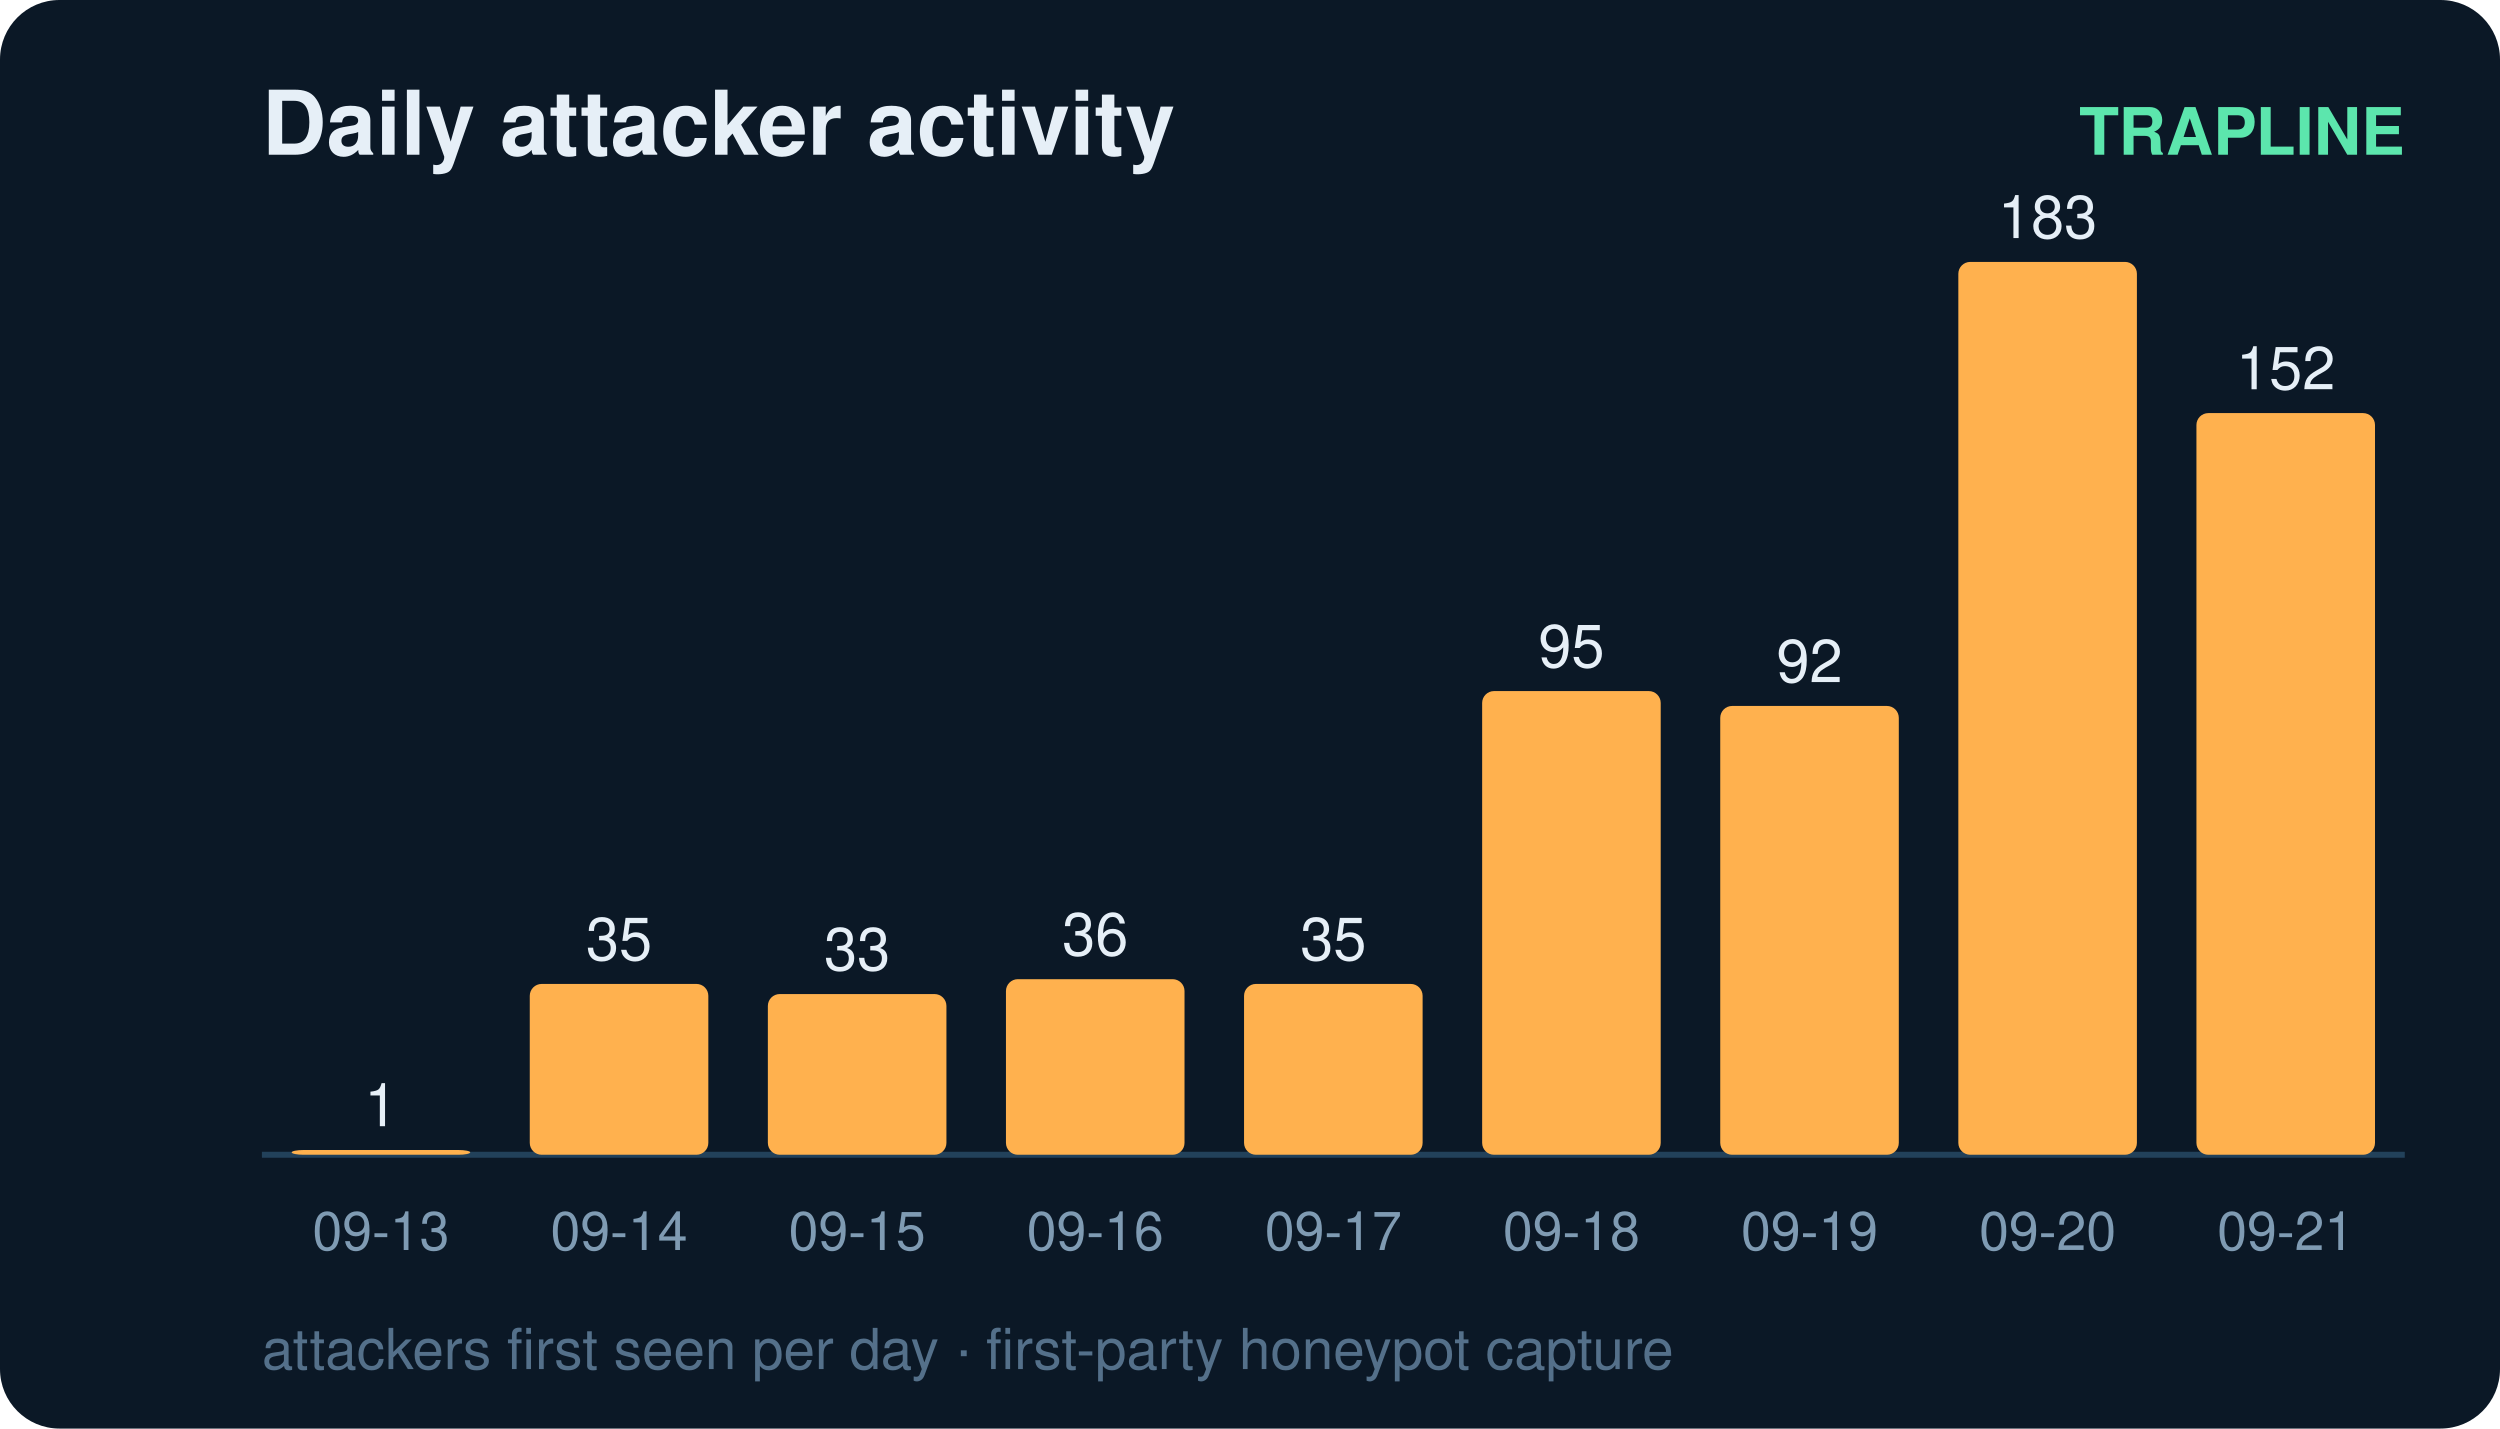
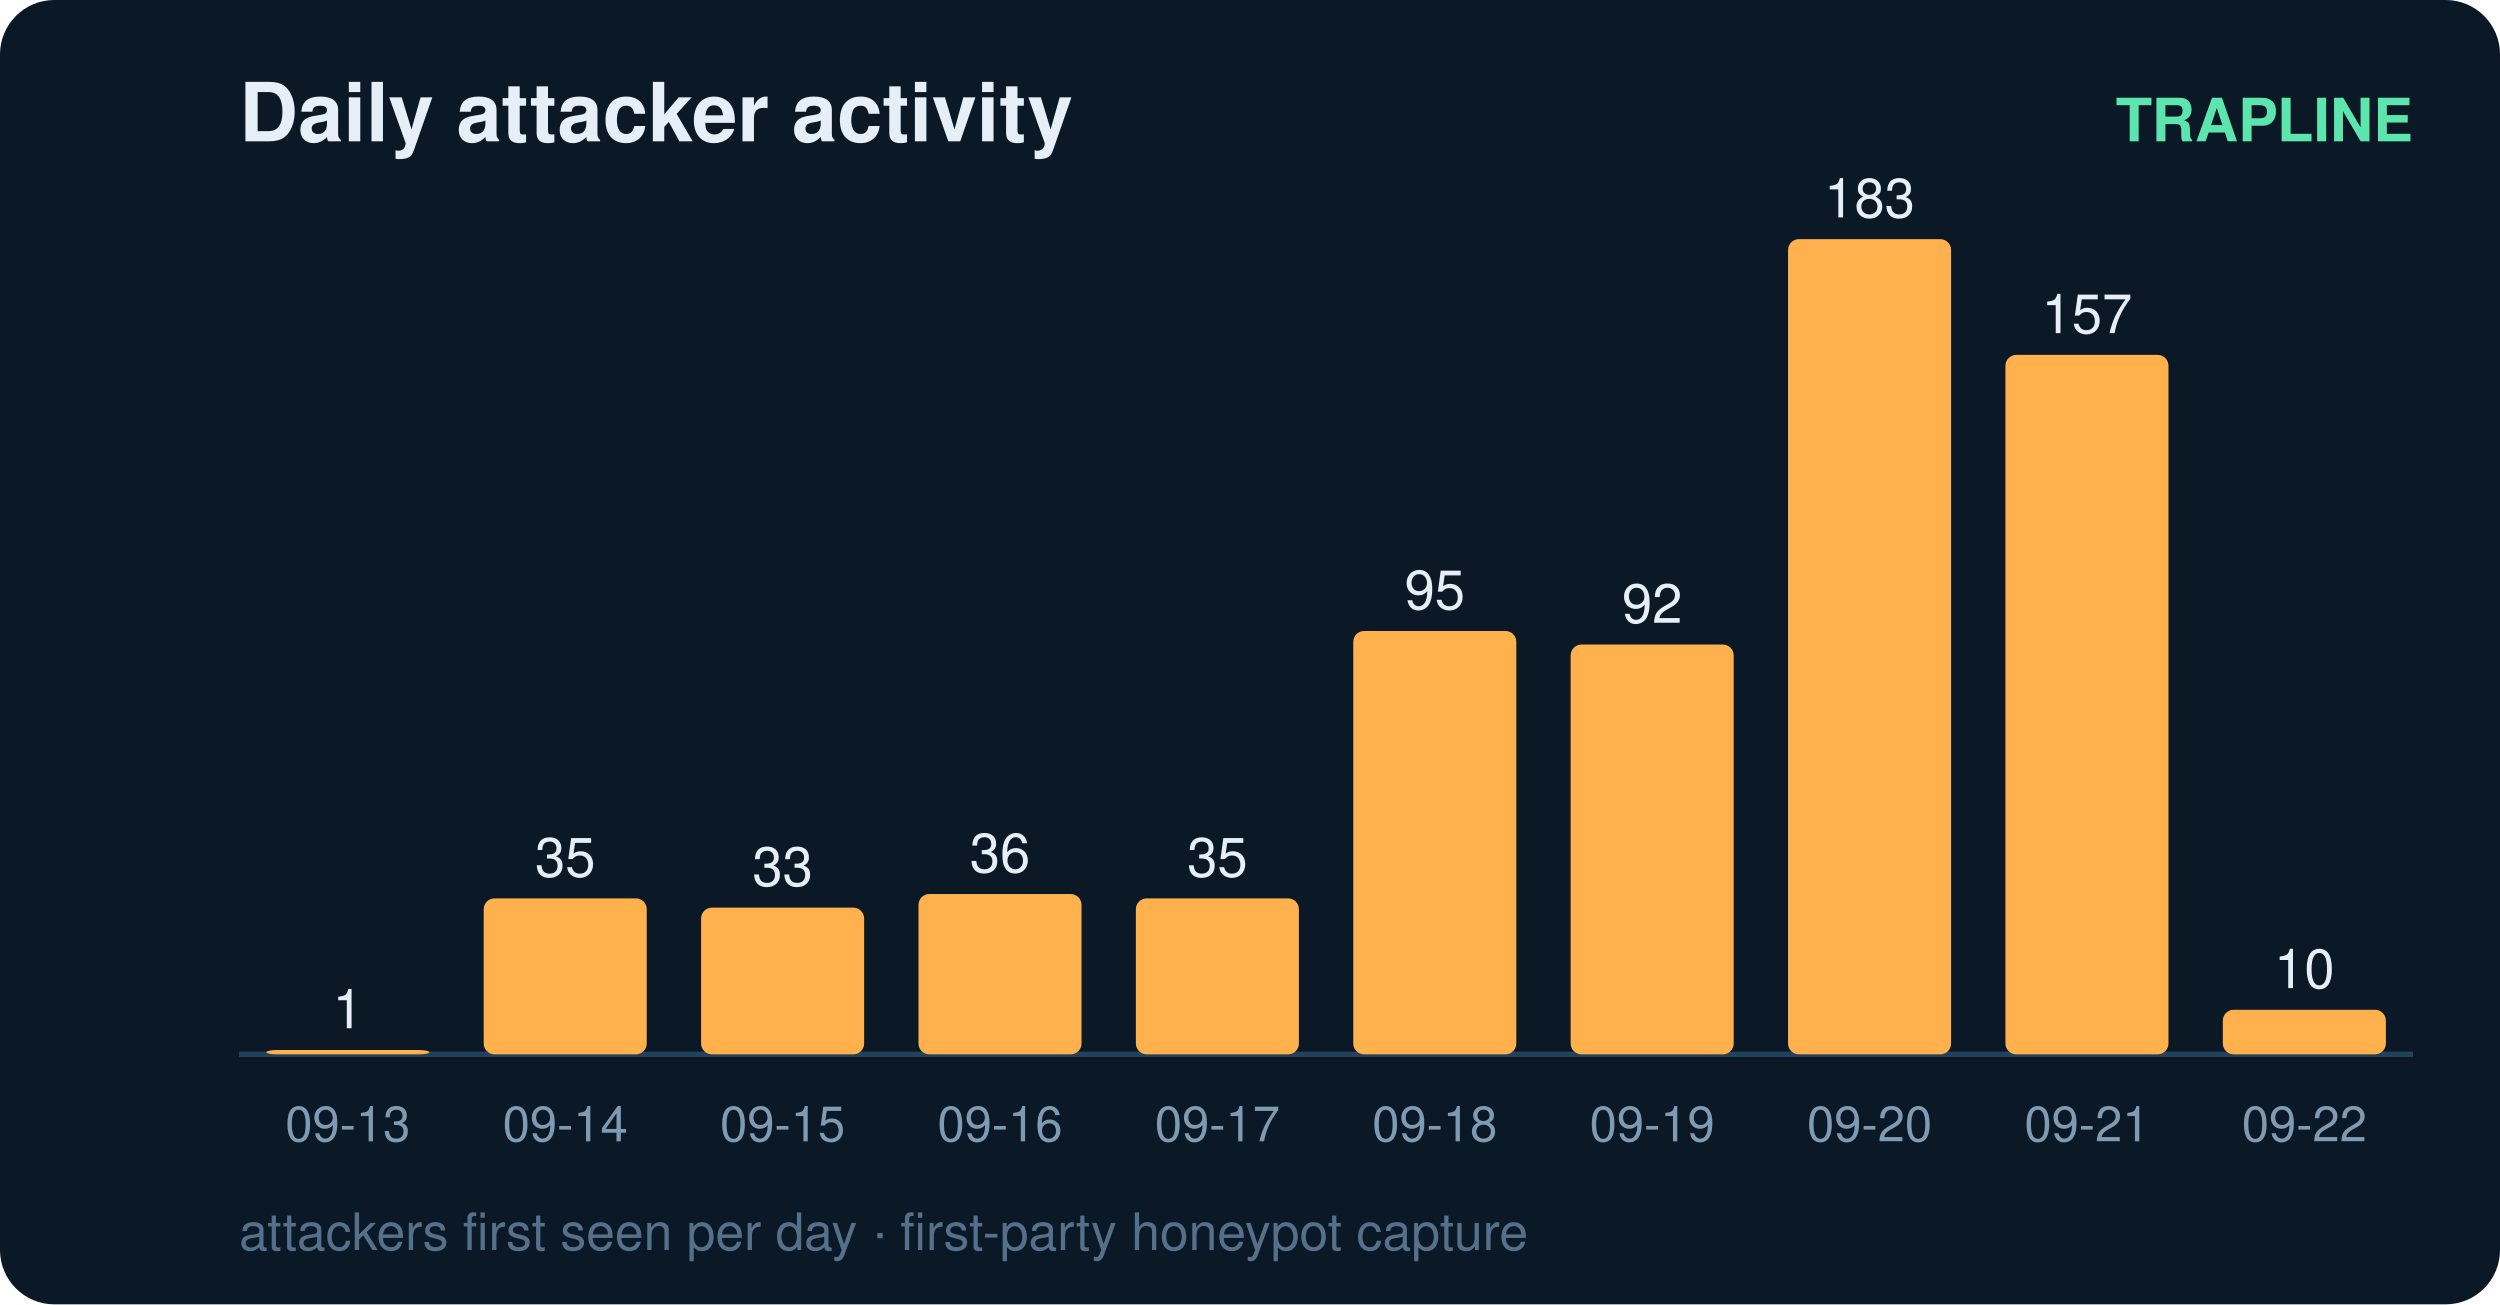
- <svg xmlns="http://www.w3.org/2000/svg" width="420" height="240" viewBox="0 0 420 240" font-family="ui-sans-serif,Segoe UI,Helvetica,Arial">
-   <rect width="420" height="240" rx="10" fill="#0b1826" />
+ <svg xmlns="http://www.w3.org/2000/svg" width="460" height="240" viewBox="0 0 460 240" font-family="ui-sans-serif,Segoe UI,Helvetica,Arial">
+   <rect width="460" height="240" rx="10" fill="#0b1826" />
  <text x="44" y="26" fill="#e6eff7" font-size="15" font-weight="700">Daily attacker activity</text>
-   <text x="404" y="26" fill="#5ce6ad" font-size="11" text-anchor="end" font-weight="600">TRAPLINE</text>
-   <line x1="44" y1="194" x2="404" y2="194" stroke="#22415a" stroke-width="1" />
+   <text x="444" y="26" fill="#5ce6ad" font-size="11" text-anchor="end" font-weight="600">TRAPLINE</text>
+   <line x1="44" y1="194" x2="444" y2="194" stroke="#22415a" stroke-width="1" />
  <rect x="49" y="193.2" width="30" height="0.8" rx="2" fill="#ffb14e" />
  <text x="64.0" y="189.2" fill="#e6eff7" font-size="10" text-anchor="middle" font-variant-numeric="tabular-nums">1</text>
  <text x="64.0" y="210.0" fill="#7f9bb3" font-size="9" text-anchor="middle">09-13</text>
  <rect x="89" y="165.3" width="30" height="28.7" rx="2" fill="#ffb14e" />
  <text x="104.0" y="161.3" fill="#e6eff7" font-size="10" text-anchor="middle" font-variant-numeric="tabular-nums">35</text>
  <text x="104.0" y="210.0" fill="#7f9bb3" font-size="9" text-anchor="middle">09-14</text>
  <rect x="129" y="167.0" width="30" height="27.0" rx="2" fill="#ffb14e" />
  <text x="144.0" y="163.0" fill="#e6eff7" font-size="10" text-anchor="middle" font-variant-numeric="tabular-nums">33</text>
  <text x="144.0" y="210.0" fill="#7f9bb3" font-size="9" text-anchor="middle">09-15</text>
  <rect x="169" y="164.5" width="30" height="29.5" rx="2" fill="#ffb14e" />
  <text x="184.0" y="160.5" fill="#e6eff7" font-size="10" text-anchor="middle" font-variant-numeric="tabular-nums">36</text>
  <text x="184.0" y="210.0" fill="#7f9bb3" font-size="9" text-anchor="middle">09-16</text>
  <rect x="209" y="165.3" width="30" height="28.7" rx="2" fill="#ffb14e" />
  <text x="224.0" y="161.3" fill="#e6eff7" font-size="10" text-anchor="middle" font-variant-numeric="tabular-nums">35</text>
  <text x="224.0" y="210.0" fill="#7f9bb3" font-size="9" text-anchor="middle">09-17</text>
  <rect x="249" y="116.1" width="30" height="77.9" rx="2" fill="#ffb14e" />
  <text x="264.0" y="112.1" fill="#e6eff7" font-size="10" text-anchor="middle" font-variant-numeric="tabular-nums">95</text>
  <text x="264.0" y="210.0" fill="#7f9bb3" font-size="9" text-anchor="middle">09-18</text>
  <rect x="289" y="118.6" width="30" height="75.4" rx="2" fill="#ffb14e" />
  <text x="304.0" y="114.6" fill="#e6eff7" font-size="10" text-anchor="middle" font-variant-numeric="tabular-nums">92</text>
  <text x="304.0" y="210.0" fill="#7f9bb3" font-size="9" text-anchor="middle">09-19</text>
  <rect x="329" y="44.0" width="30" height="150.0" rx="2" fill="#ffb14e" />
  <text x="344.0" y="40.0" fill="#e6eff7" font-size="10" text-anchor="middle" font-variant-numeric="tabular-nums">183</text>
  <text x="344.0" y="210.0" fill="#7f9bb3" font-size="9" text-anchor="middle">09-20</text>
-   <rect x="369" y="69.4" width="30" height="124.6" rx="2" fill="#ffb14e" />
-   <text x="384.0" y="65.4" fill="#e6eff7" font-size="10" text-anchor="middle" font-variant-numeric="tabular-nums">152</text>
+   <rect x="369" y="65.3" width="30" height="128.7" rx="2" fill="#ffb14e" />
+   <text x="384.0" y="61.3" fill="#e6eff7" font-size="10" text-anchor="middle" font-variant-numeric="tabular-nums">157</text>
  <text x="384.0" y="210.0" fill="#7f9bb3" font-size="9" text-anchor="middle">09-21</text>
+   <rect x="409" y="185.8" width="30" height="8.2" rx="2" fill="#ffb14e" />
+   <text x="424.0" y="181.8" fill="#e6eff7" font-size="10" text-anchor="middle" font-variant-numeric="tabular-nums">10</text>
+   <text x="424.0" y="210.0" fill="#7f9bb3" font-size="9" text-anchor="middle">09-22</text>
  <text x="44" y="230" fill="#54708a" font-size="9.5">attackers first seen per day · first-party honeypot capture</text>
</svg>
